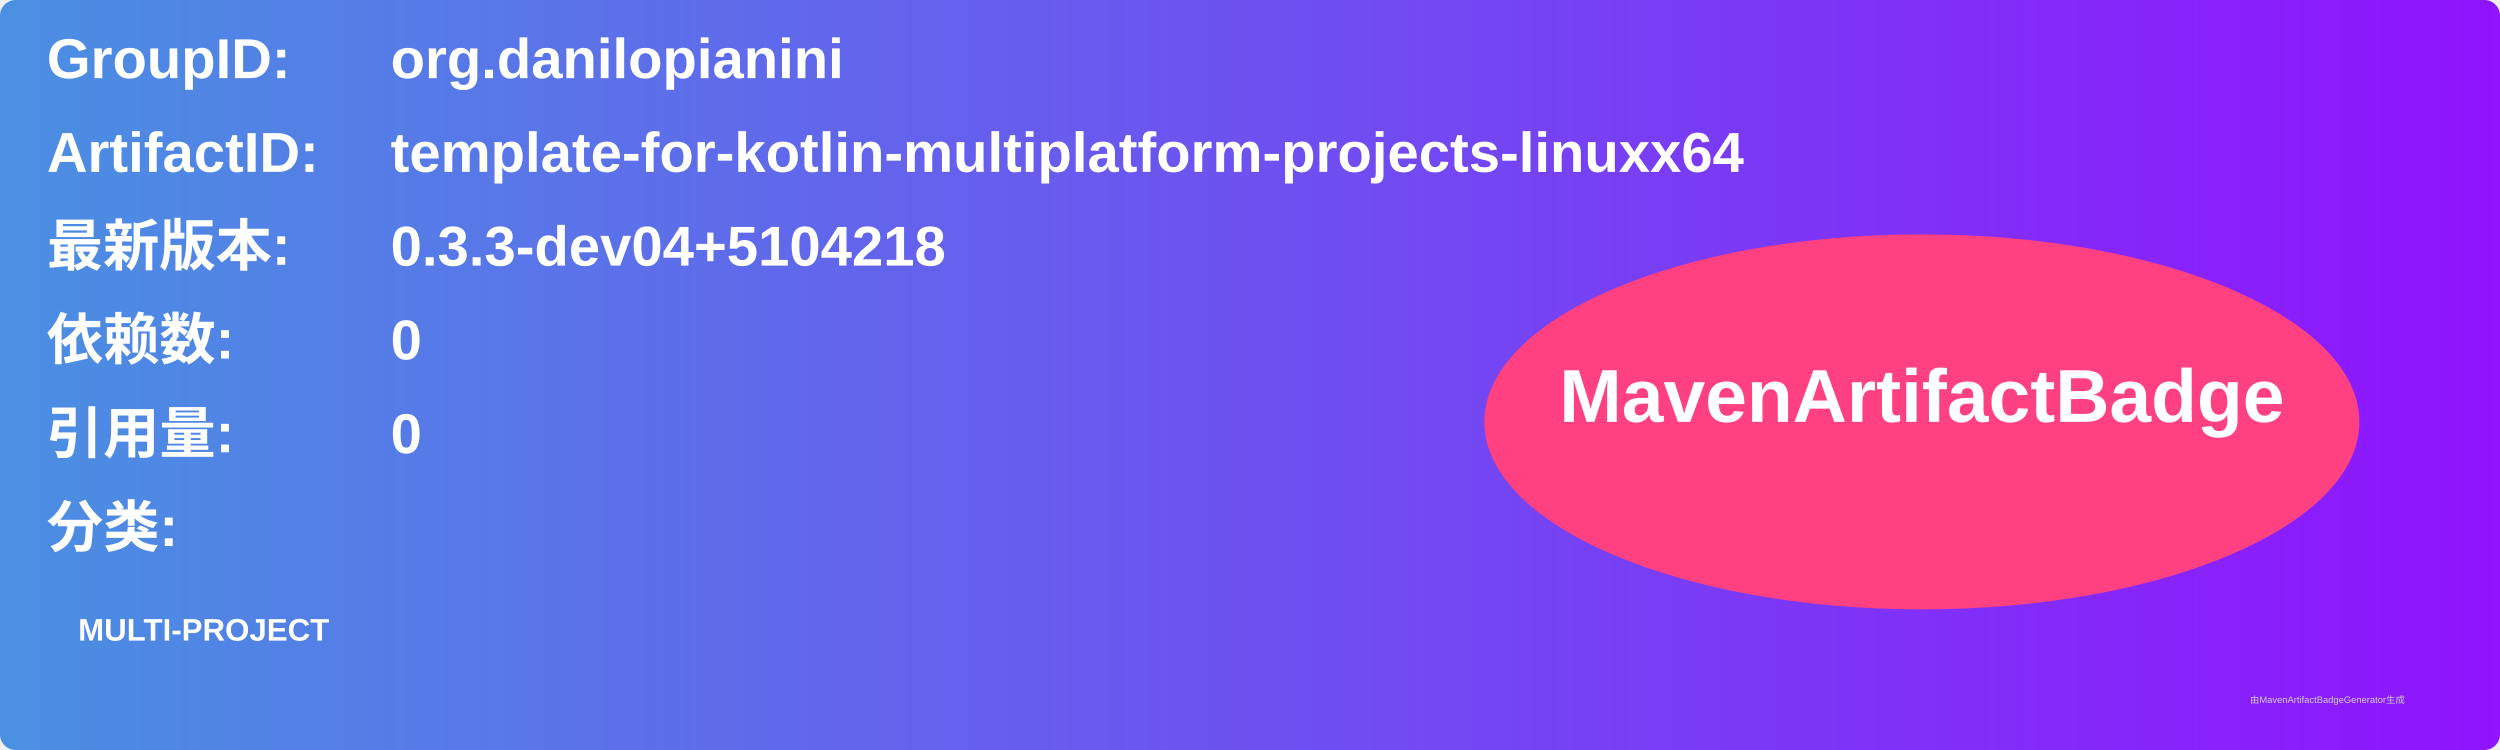
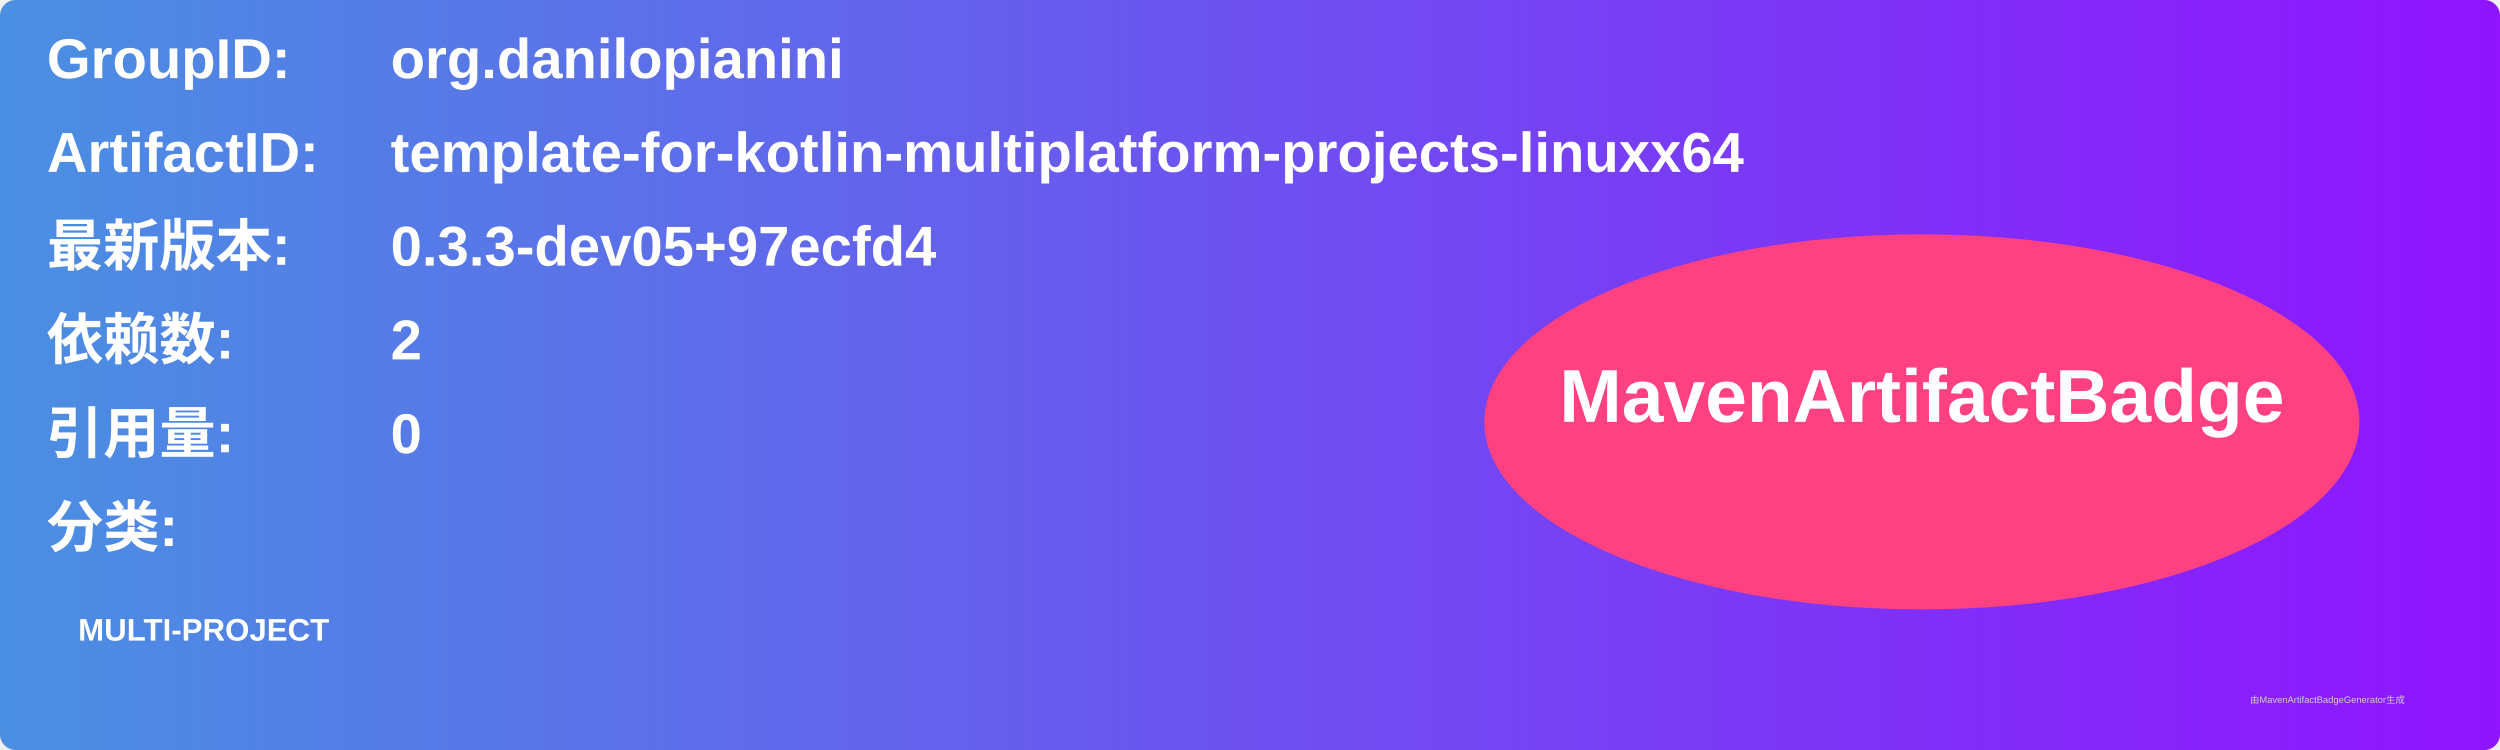
<svg xmlns="http://www.w3.org/2000/svg" width="800" height="240" viewBox="0 0 800 240">
  <linearGradient id="grad" x1="0%" y1="0%" x2="100%" y2="0%">
    <stop offset="0%" stop-color="#4a90e2" />
    <stop offset="100%" stop-color="#9013fe" />
  </linearGradient>
  <rect width="100%" height="100%" rx="5" ry="5" fill="url(#grad)" />
  <g transform="translate(15, 15)">
    <text x="0" y="10" font-family="Arial" font-size="18" fill="white" font-weight="bold" width="260">GroupID:</text>
    <text x="110" y="10" font-family="Arial" font-size="18" fill="white" font-weight="bold" width="460">org.danilopianini</text>
    <text x="0" y="40" font-family="Arial" font-size="18" fill="white" font-weight="bold" width="260">ArtifactID:</text>
    <text x="110" y="40" font-family="Arial" font-size="18" fill="white" font-weight="bold" width="460">template-for-kotlin-multiplatform-projects-linuxx64</text>
    <text x="0" y="70" font-family="Arial" font-size="18" fill="white" font-weight="bold">最新版本:</text>
    <text x="110" y="70" font-family="Arial" font-size="18" fill="white" font-weight="bold">
-       <tspan font-weight="bold">0.3.3-dev04+5104218</tspan>
+       <tspan font-weight="bold">0.3.3-dev05+97ecfd4</tspan>
    </text>
    <text x="0" y="100" font-family="Arial" font-size="18" fill="white" font-weight="bold">依赖数: </text>
    <text x="110" y="100" font-family="Arial" font-size="18" fill="white">
-       <tspan font-weight="bold">0</tspan>
+       <tspan font-weight="bold">2</tspan>
    </text>
    <text x="0" y="130" font-family="Arial" font-size="18" fill="white" font-weight="bold">引用量: </text>
    <text x="110" y="130" font-family="Arial" font-size="18" fill="white">
      <tspan font-weight="bold">0</tspan>
    </text>
    <text x="0" y="160" font-family="Arial" font-size="18" fill="white" font-weight="bold">分类:</text>
    <text x="10" y="190" font-family="Arial" font-size="10" fill="white">
      <tspan font-weight="bold">MULTI-PROJECT</tspan>
    </text>
    <ellipse cx="600" cy="120" rx="140" ry="60" fill="#ff4081" />
    <text x="600" y="120" text-anchor="middle" font-family="Arial" font-size="24" fill="white" font-weight="bold">MavenArtifactBadge</text>
  </g>
  <text x="720" y="225" font-family="Arial" font-size="3" fill="#d0d0d0">由MavenArtifactBadgeGenerator生成</text>
</svg>
